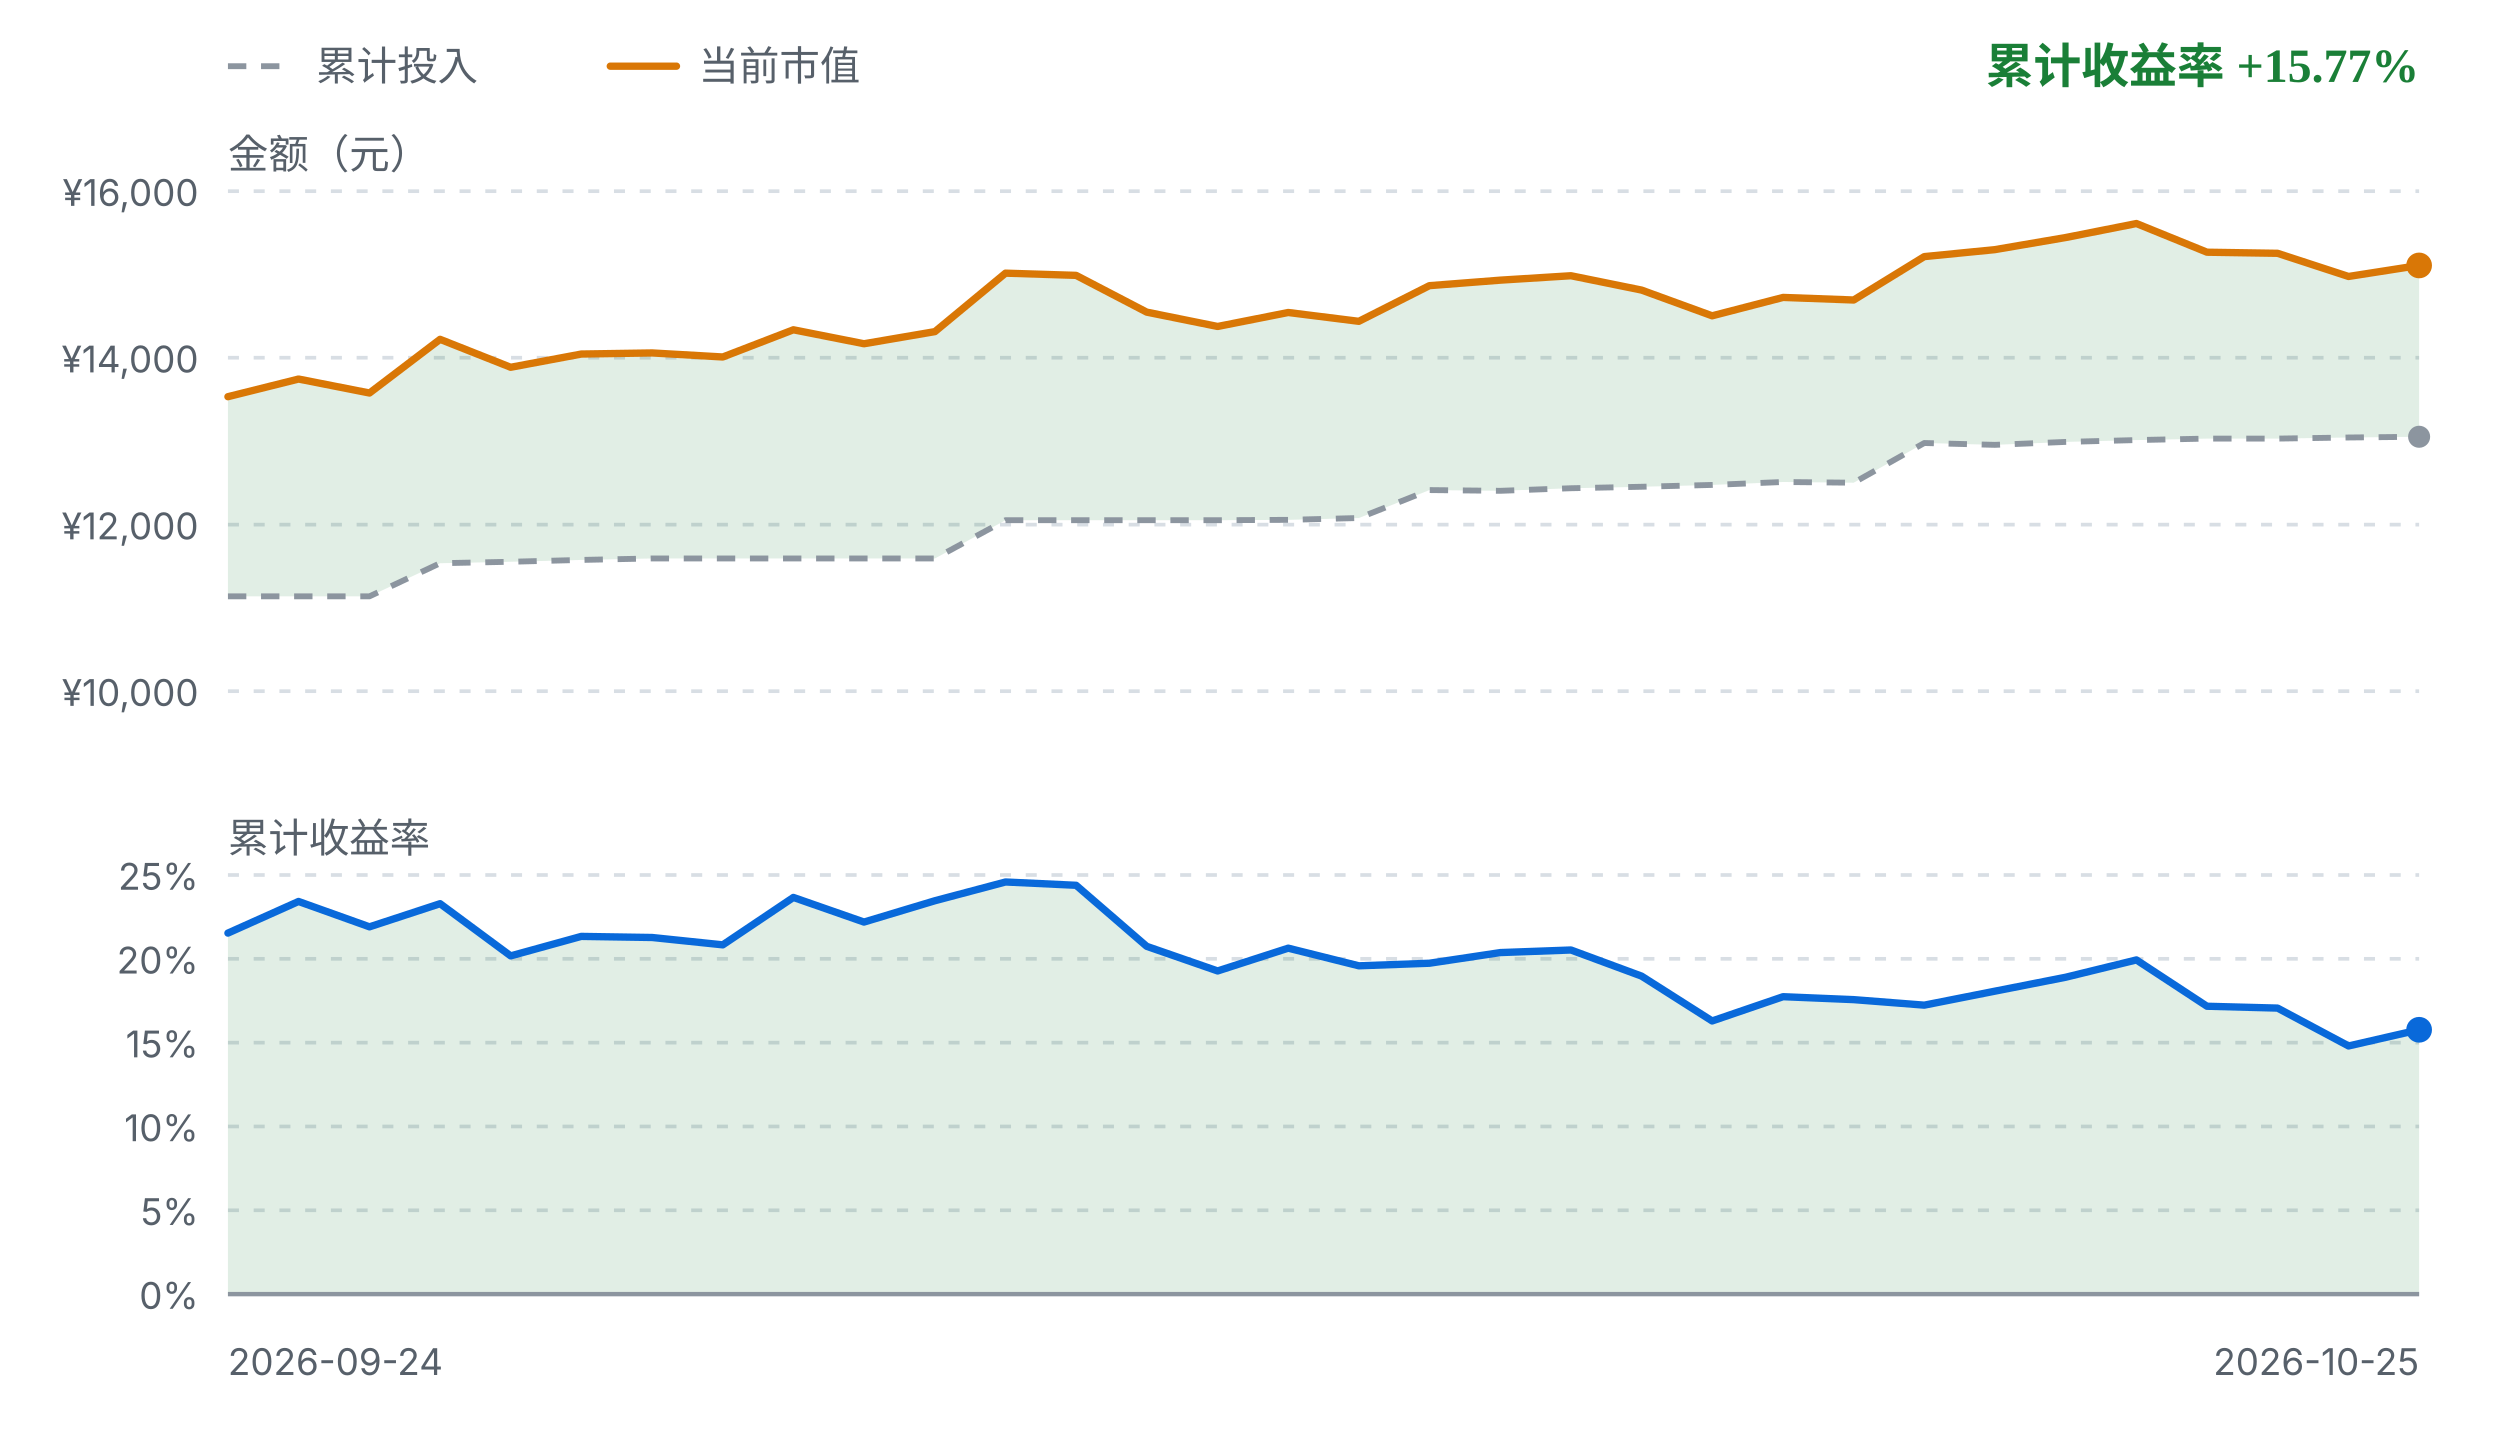
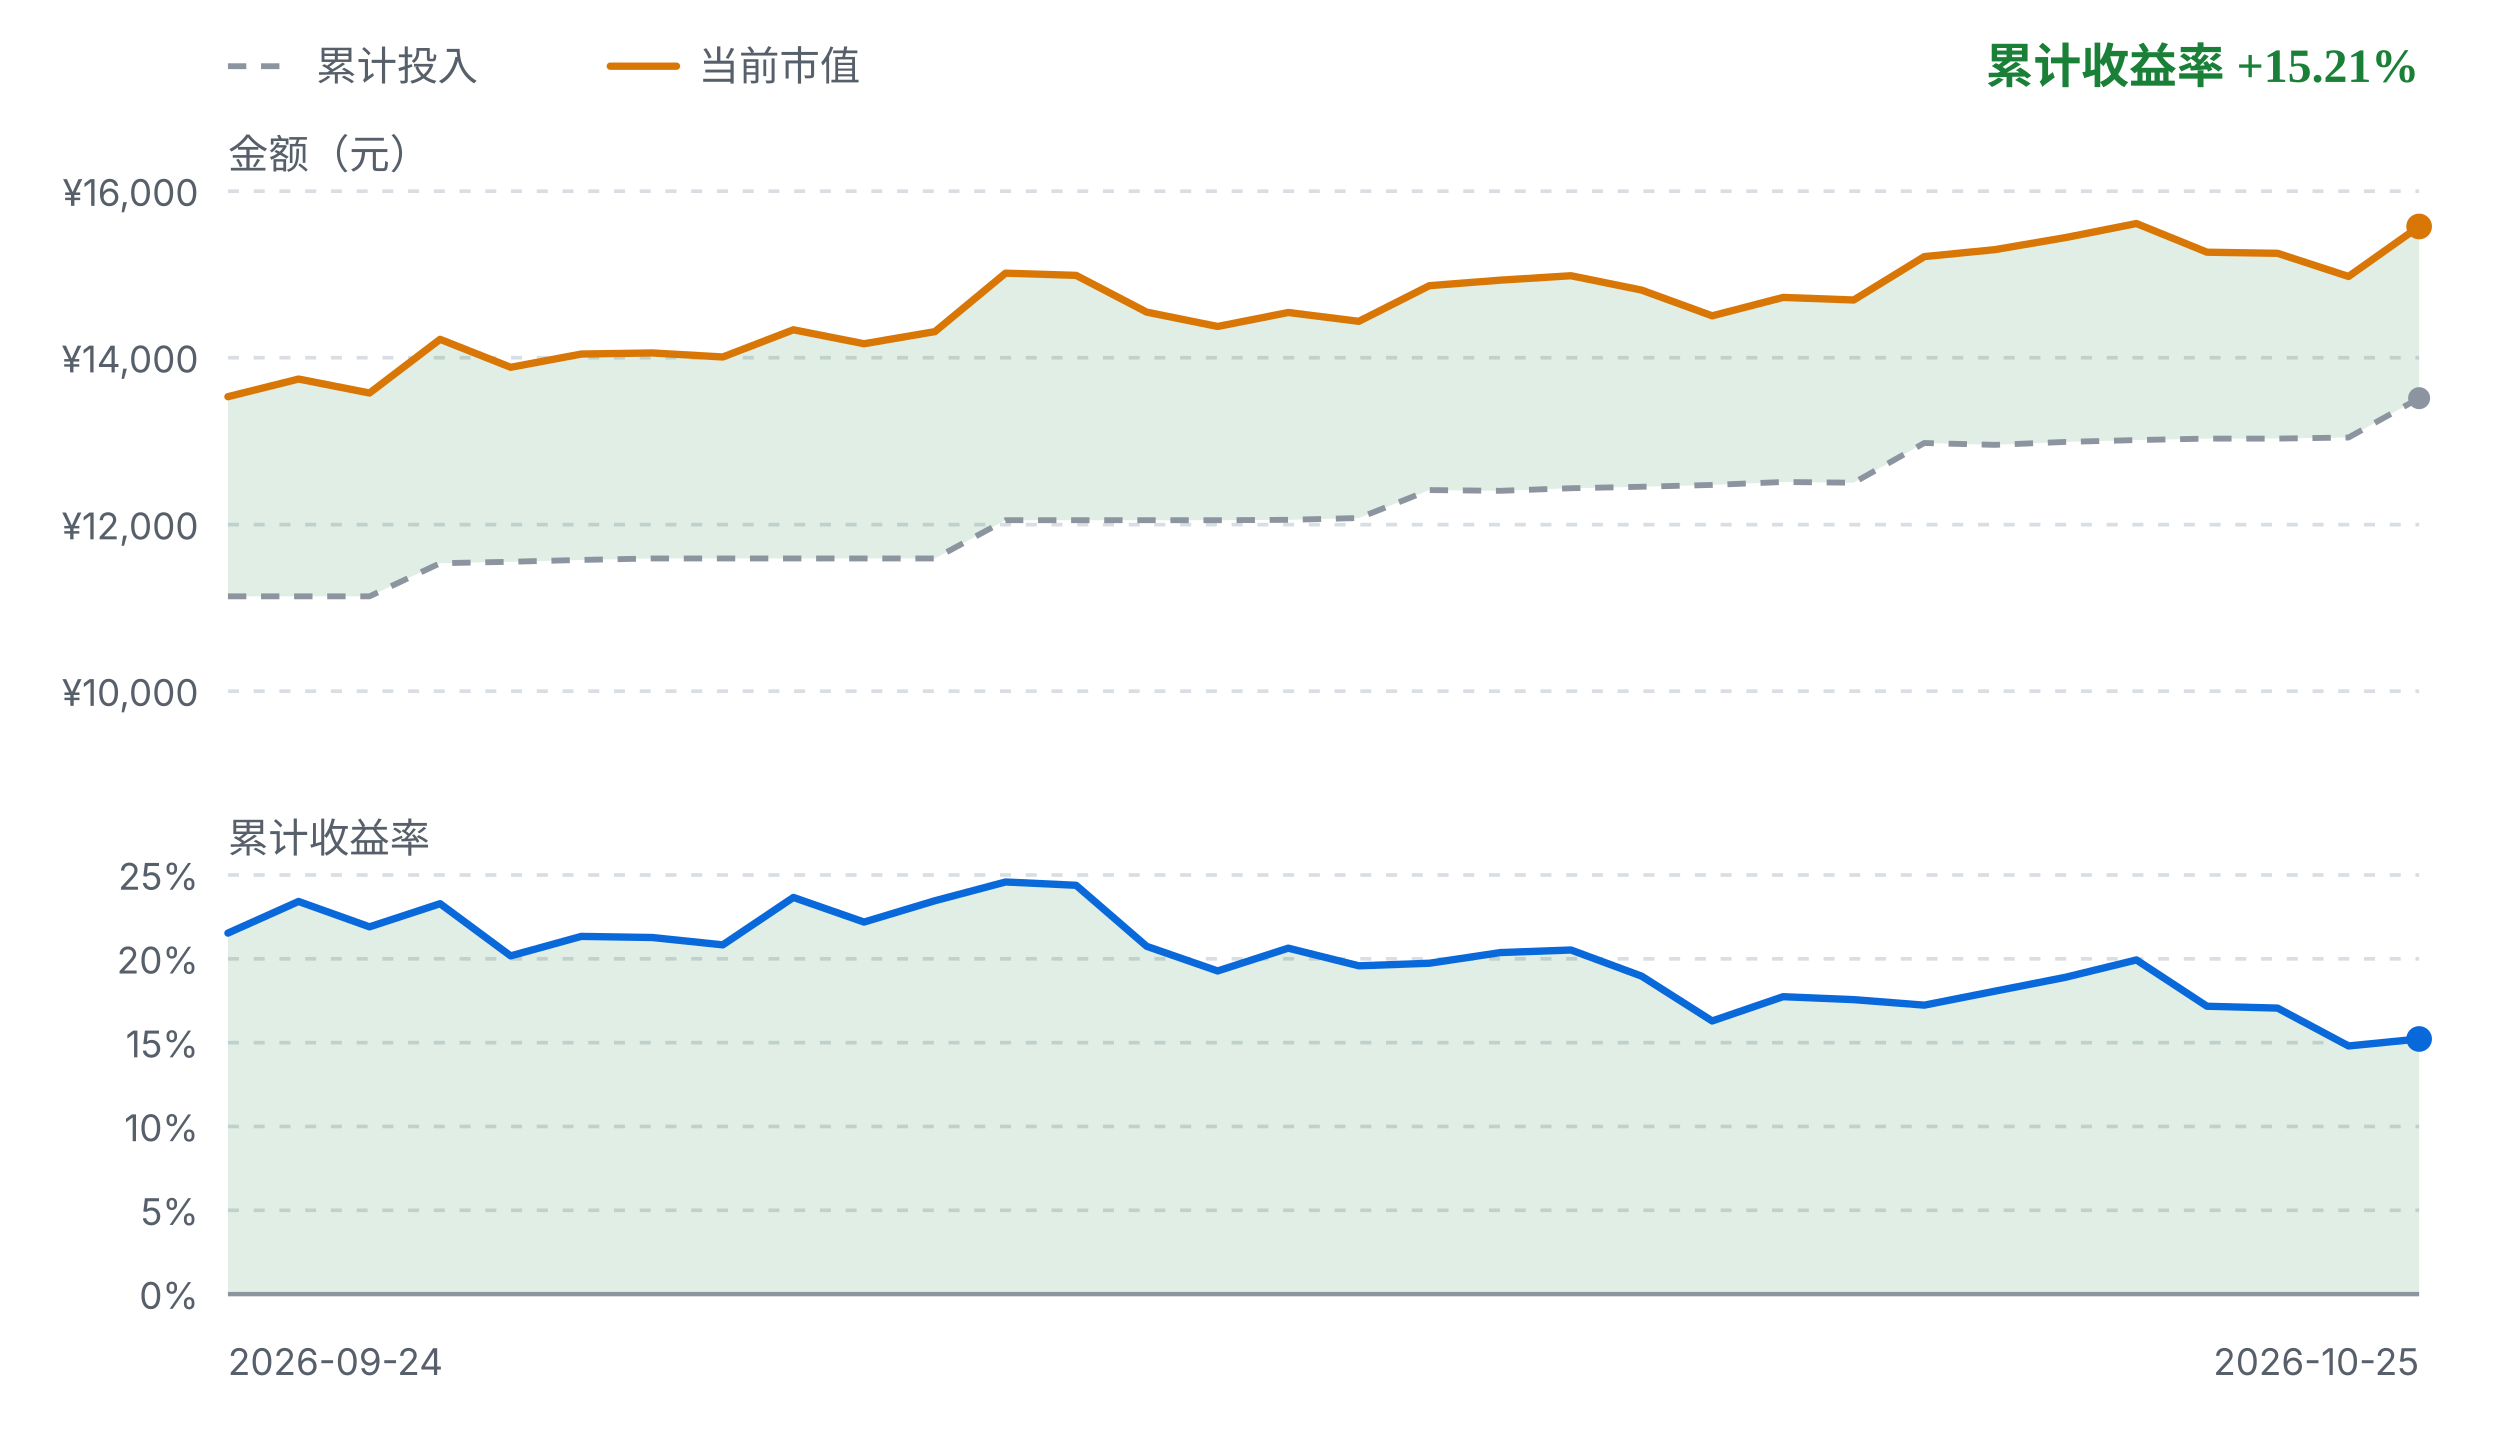
<svg xmlns="http://www.w3.org/2000/svg" viewBox="0 0 680 392" width="680" height="392" role="img" aria-label="FIRE 收益曲线">
  <style>
    .fg { fill: #1f2328; font-family: ui-sans-serif, system-ui, -apple-system, "Segoe UI", sans-serif; }
    .fg-muted { fill: #57606a; font-family: ui-sans-serif, system-ui, -apple-system, "Segoe UI", sans-serif; }
    .grid { stroke: #d8dee4; stroke-width: 1; stroke-dasharray: 3 4; }
    .zero { stroke: #8c959f; stroke-width: 1.2; }
    .basis { fill: none; stroke: #8c959f; stroke-width: 1.6; stroke-dasharray: 5 4; stroke-linejoin: round; }
    .value { fill: none; stroke: #d97706; stroke-width: 2; stroke-linejoin: round; stroke-linecap: round; }
    .rate { fill: none; stroke: #0969da; stroke-width: 2; stroke-linejoin: round; stroke-linecap: round; }
    .gap-up { fill: #1a7f37; fill-opacity: 0.13; }
    .gap-down { fill: #cf222e; fill-opacity: 0.13; }
    .rate-up { fill: #1a7f37; fill-opacity: 0.13; }
    .rate-down { fill: #cf222e; fill-opacity: 0.13; }
    .up { fill: #1a7f37; }
    .down { fill: #cf222e; }
    .dot-value { fill: #d97706; }
    .dot-basis { fill: #8c959f; }
    .dot-rate { fill: #0969da; }
    @media (prefers-color-scheme: dark) {
      .fg { fill: #e6edf3; }
      .fg-muted { fill: #8b949e; }
      .grid { stroke: #30363d; }
      .zero { stroke: #6e7681; }
      .basis { stroke: #6e7681; }
      .value { stroke: #f0b429; }
      .rate { stroke: #58a6ff; }
      .gap-up, .rate-up { fill: #3fb950; fill-opacity: 0.16; }
      .gap-down, .rate-down { fill: #f85149; fill-opacity: 0.16; }
      .up { fill: #3fb950; }
      .down { fill: #f85149; }
      .dot-value { fill: #f0b429; }
      .dot-basis { fill: #6e7681; }
      .dot-rate { fill: #58a6ff; }
    }
  </style>
  <line class="basis" x1="62" y1="18" x2="80" y2="18" />
  <text class="fg-muted" x="86" y="18" font-size="11" dominant-baseline="middle">累计投入</text>
  <line class="value" x1="166" y1="18" x2="184" y2="18" />
  <text class="fg-muted" x="190" y="18" font-size="11" dominant-baseline="middle">当前市值</text>
-   <text class="up" x="658" y="18" text-anchor="end" font-size="13" font-weight="600" dominant-baseline="middle">累计收益率 +15.77%</text>
+   <text class="up" x="658" y="18" text-anchor="end" font-size="13" font-weight="600" dominant-baseline="middle">累计收益率 +15.21%</text>
  <text class="fg-muted" x="62" y="42" font-size="11" dominant-baseline="middle">金额（元）</text>
  <line class="grid" x1="62" y1="52.0" x2="658" y2="52.0" />
  <text class="fg-muted" x="54" y="56.0" text-anchor="end" font-size="10">¥16,000</text>
  <line class="grid" x1="62" y1="97.3" x2="658" y2="97.3" />
  <text class="fg-muted" x="54" y="101.3" text-anchor="end" font-size="10">¥14,000</text>
  <line class="grid" x1="62" y1="142.7" x2="658" y2="142.7" />
  <text class="fg-muted" x="54" y="146.7" text-anchor="end" font-size="10">¥12,000</text>
  <line class="grid" x1="62" y1="188.0" x2="658" y2="188.0" />
  <text class="fg-muted" x="54" y="192.0" text-anchor="end" font-size="10">¥10,000</text>
-   <path d="M62.0,107.9 L81.2,103.1 L100.5,106.9 L119.7,92.3 L138.9,99.9 L158.1,96.3 L177.4,96.0 L196.6,97.1 L215.8,89.7 L235.0,93.5 L254.3,90.2 L273.5,74.3 L292.7,74.9 L311.9,84.9 L331.2,88.8 L350.4,85.0 L369.6,87.4 L388.8,77.7 L408.1,76.2 L427.3,75.0 L446.5,78.9 L465.7,85.9 L485.0,80.9 L504.2,81.6 L523.4,69.8 L542.6,67.9 L561.9,64.6 L581.1,60.8 L600.3,68.6 L619.5,68.9 L638.8,75.2 L658.0,72.2 L658.0,118.8 L638.8,119.0 L619.5,119.3 L600.3,119.3 L581.1,119.7 L561.9,120.2 L542.6,121.0 L523.4,120.5 L504.2,131.3 L485.0,131.1 L465.7,131.9 L446.5,132.4 L427.3,132.8 L408.1,133.5 L388.8,133.3 L369.6,140.9 L350.4,141.4 L331.2,141.5 L311.9,141.5 L292.7,141.5 L273.5,141.5 L254.3,151.9 L235.0,151.9 L215.8,151.9 L196.6,151.9 L177.4,151.9 L158.1,152.3 L138.9,152.8 L119.7,153.2 L100.5,162.2 L81.2,162.2 L62.0,162.2 Z" class="gap-up" />
-   <path d="M62.0,162.2 L81.2,162.2 L100.5,162.2 L119.7,153.2 L138.9,152.8 L158.1,152.3 L177.4,151.9 L196.6,151.9 L215.8,151.9 L235.0,151.9 L254.3,151.9 L273.5,141.5 L292.7,141.5 L311.9,141.5 L331.2,141.5 L350.4,141.4 L369.6,140.9 L388.8,133.3 L408.1,133.5 L427.3,132.8 L446.5,132.4 L465.7,131.9 L485.0,131.1 L504.2,131.3 L523.4,120.5 L542.6,121.0 L561.9,120.2 L581.1,119.7 L600.3,119.3 L619.5,119.3 L638.8,119.0 L658.0,118.8" class="basis" />
-   <path d="M62.0,107.9 L81.2,103.1 L100.5,106.9 L119.7,92.3 L138.9,99.9 L158.1,96.3 L177.4,96.0 L196.6,97.1 L215.8,89.7 L235.0,93.5 L254.3,90.2 L273.5,74.3 L292.7,74.9 L311.9,84.9 L331.2,88.8 L350.4,85.0 L369.6,87.4 L388.8,77.7 L408.1,76.2 L427.3,75.0 L446.5,78.9 L465.7,85.9 L485.0,80.9 L504.2,81.6 L523.4,69.8 L542.6,67.9 L561.9,64.6 L581.1,60.8 L600.3,68.6 L619.5,68.9 L638.8,75.2 L658.0,72.2" class="value" />
-   <circle class="dot-basis" cx="658.0" cy="118.8" r="3" />
-   <circle class="dot-value" cx="658.0" cy="72.2" r="3.5" />
+   <path d="M62.0,107.9 L81.2,103.1 L100.5,106.9 L119.7,92.3 L138.9,99.9 L158.1,96.3 L177.4,96.0 L196.6,97.1 L215.8,89.7 L235.0,93.5 L254.3,90.2 L273.5,74.3 L292.7,74.9 L311.9,84.9 L331.2,88.8 L350.4,85.0 L369.6,87.4 L388.8,77.7 L408.1,76.2 L427.3,75.0 L446.5,78.9 L465.7,85.9 L485.0,80.9 L504.2,81.6 L523.4,69.8 L542.6,67.9 L561.9,64.6 L581.1,60.8 L600.3,68.6 L619.5,68.9 L638.8,75.2 L658.0,61.6 L658.0,108.3 L638.8,119.0 L619.5,119.3 L600.3,119.3 L581.1,119.7 L561.9,120.2 L542.6,121.0 L523.4,120.5 L504.2,131.3 L485.0,131.1 L465.7,131.9 L446.5,132.4 L427.3,132.8 L408.1,133.5 L388.8,133.3 L369.6,140.9 L350.4,141.4 L331.2,141.5 L311.9,141.5 L292.7,141.5 L273.5,141.5 L254.3,151.9 L235.0,151.9 L215.8,151.9 L196.6,151.9 L177.4,151.9 L158.1,152.3 L138.9,152.8 L119.7,153.2 L100.5,162.2 L81.2,162.2 L62.0,162.2 Z" class="gap-up" />
+   <path d="M62.0,162.2 L81.2,162.2 L100.5,162.2 L119.7,153.2 L138.9,152.8 L158.1,152.3 L177.4,151.9 L196.6,151.9 L215.8,151.9 L235.0,151.9 L254.3,151.9 L273.5,141.5 L292.7,141.5 L311.9,141.5 L331.2,141.5 L350.4,141.4 L369.6,140.9 L388.8,133.3 L408.1,133.5 L427.3,132.8 L446.5,132.4 L465.7,131.9 L485.0,131.1 L504.2,131.3 L523.4,120.5 L542.6,121.0 L561.9,120.2 L581.1,119.7 L600.3,119.3 L619.5,119.3 L638.8,119.0 L658.0,108.3" class="basis" />
+   <path d="M62.0,107.9 L81.2,103.1 L100.5,106.9 L119.7,92.3 L138.9,99.9 L158.1,96.3 L177.4,96.0 L196.6,97.1 L215.8,89.7 L235.0,93.5 L254.3,90.2 L273.5,74.3 L292.7,74.9 L311.9,84.9 L331.2,88.8 L350.4,85.0 L369.6,87.4 L388.8,77.7 L408.1,76.2 L427.3,75.0 L446.5,78.9 L465.7,85.9 L485.0,80.9 L504.2,81.6 L523.4,69.8 L542.6,67.9 L561.9,64.6 L581.1,60.8 L600.3,68.6 L619.5,68.9 L638.8,75.2 L658.0,61.6" class="value" />
+   <circle class="dot-basis" cx="658.0" cy="108.3" r="3" />
+   <circle class="dot-value" cx="658.0" cy="61.6" r="3.5" />
  <text class="fg-muted" x="62" y="228" font-size="11" dominant-baseline="middle">累计收益率</text>
  <line class="grid" x1="62" y1="238.0" x2="658" y2="238.0" />
  <text class="fg-muted" x="54" y="242.0" text-anchor="end" font-size="10">25%</text>
  <line class="grid" x1="62" y1="260.8" x2="658" y2="260.8" />
  <text class="fg-muted" x="54" y="264.8" text-anchor="end" font-size="10">20%</text>
  <line class="grid" x1="62" y1="283.6" x2="658" y2="283.6" />
  <text class="fg-muted" x="54" y="287.6" text-anchor="end" font-size="10">15%</text>
  <line class="grid" x1="62" y1="306.4" x2="658" y2="306.4" />
  <text class="fg-muted" x="54" y="310.4" text-anchor="end" font-size="10">10%</text>
  <line class="grid" x1="62" y1="329.2" x2="658" y2="329.2" />
  <text class="fg-muted" x="54" y="333.2" text-anchor="end" font-size="10">5%</text>
  <line class="grid" x1="62" y1="352.0" x2="658" y2="352.0" />
  <text class="fg-muted" x="54" y="356.0" text-anchor="end" font-size="10">0%</text>
-   <path d="M62.0,253.8 L81.2,245.2 L100.5,252.1 L119.7,245.8 L138.9,260.0 L158.1,254.7 L177.4,255.0 L196.6,257.0 L215.8,244.1 L235.0,250.8 L254.3,245.0 L273.5,239.9 L292.7,240.8 L311.9,257.4 L331.2,264.1 L350.4,257.9 L369.6,262.7 L388.8,262.0 L408.1,259.1 L427.3,258.4 L446.5,265.5 L465.7,277.7 L485.0,271.1 L504.2,271.9 L523.4,273.4 L542.6,269.6 L561.9,265.8 L581.1,261.1 L600.3,273.7 L619.5,274.2 L638.8,284.5 L658.0,280.1 L658.0,352.0 L62.0,352.0 Z" class="rate-up" />
+   <path d="M62.0,253.8 L81.2,245.2 L100.5,252.1 L119.7,245.8 L138.9,260.0 L158.1,254.7 L177.4,255.0 L196.6,257.0 L215.8,244.1 L235.0,250.8 L254.3,245.0 L273.5,239.9 L292.7,240.8 L311.9,257.4 L331.2,264.1 L350.4,257.9 L369.6,262.7 L388.8,262.0 L408.1,259.1 L427.3,258.4 L446.5,265.5 L465.7,277.7 L485.0,271.1 L504.2,271.9 L523.4,273.4 L542.6,269.6 L561.9,265.8 L581.1,261.1 L600.3,273.7 L619.5,274.2 L638.8,284.5 L658.0,282.6 L658.0,352.0 L62.0,352.0 Z" class="rate-up" />
  <line class="zero" x1="62" y1="352.0" x2="658" y2="352.0" />
-   <path d="M62.0,253.8 L81.2,245.2 L100.5,252.1 L119.7,245.8 L138.9,260.0 L158.1,254.7 L177.4,255.0 L196.6,257.0 L215.8,244.1 L235.0,250.8 L254.3,245.0 L273.5,239.9 L292.7,240.8 L311.9,257.4 L331.2,264.1 L350.4,257.9 L369.6,262.7 L388.8,262.0 L408.1,259.1 L427.3,258.4 L446.5,265.5 L465.7,277.7 L485.0,271.1 L504.2,271.9 L523.4,273.4 L542.6,269.6 L561.9,265.8 L581.1,261.1 L600.3,273.7 L619.5,274.2 L638.8,284.5 L658.0,280.1" class="rate" />
-   <circle class="dot-rate" cx="658.0" cy="280.1" r="3.5" />
+   <path d="M62.0,253.8 L81.2,245.2 L100.5,252.1 L119.7,245.8 L138.9,260.0 L158.1,254.7 L177.4,255.0 L196.6,257.0 L215.8,244.1 L235.0,250.8 L254.3,245.0 L273.5,239.9 L292.7,240.8 L311.9,257.4 L331.2,264.1 L350.4,257.9 L369.6,262.7 L388.8,262.0 L408.1,259.1 L427.3,258.4 L446.5,265.5 L465.7,277.7 L485.0,271.1 L504.2,271.9 L523.4,273.4 L542.6,269.6 L561.9,265.8 L581.1,261.1 L600.3,273.7 L619.5,274.2 L638.8,284.5 L658.0,282.6" class="rate" />
+   <circle class="dot-rate" cx="658.0" cy="282.6" r="3.5" />
  <text class="fg-muted" x="62" y="374" font-size="10">2026-09-24</text>
  <text class="fg-muted" x="658" y="374" text-anchor="end" font-size="10">2026-10-25</text>
</svg>
